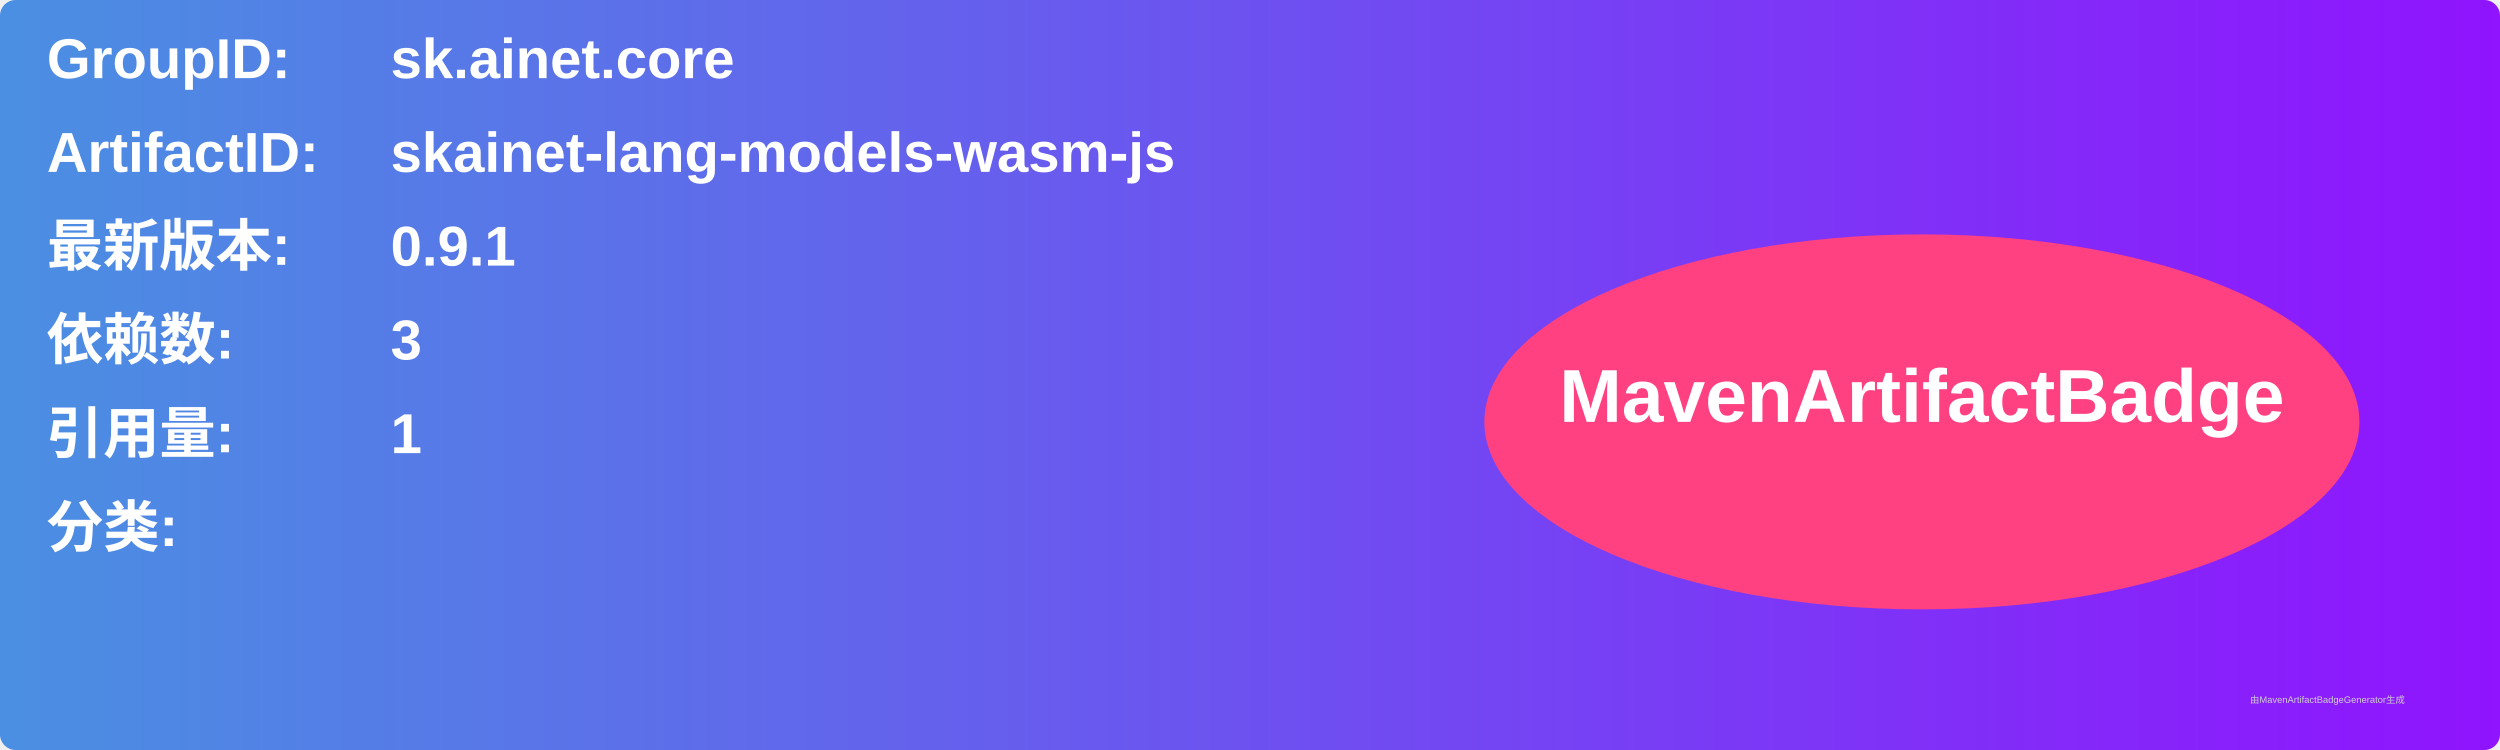
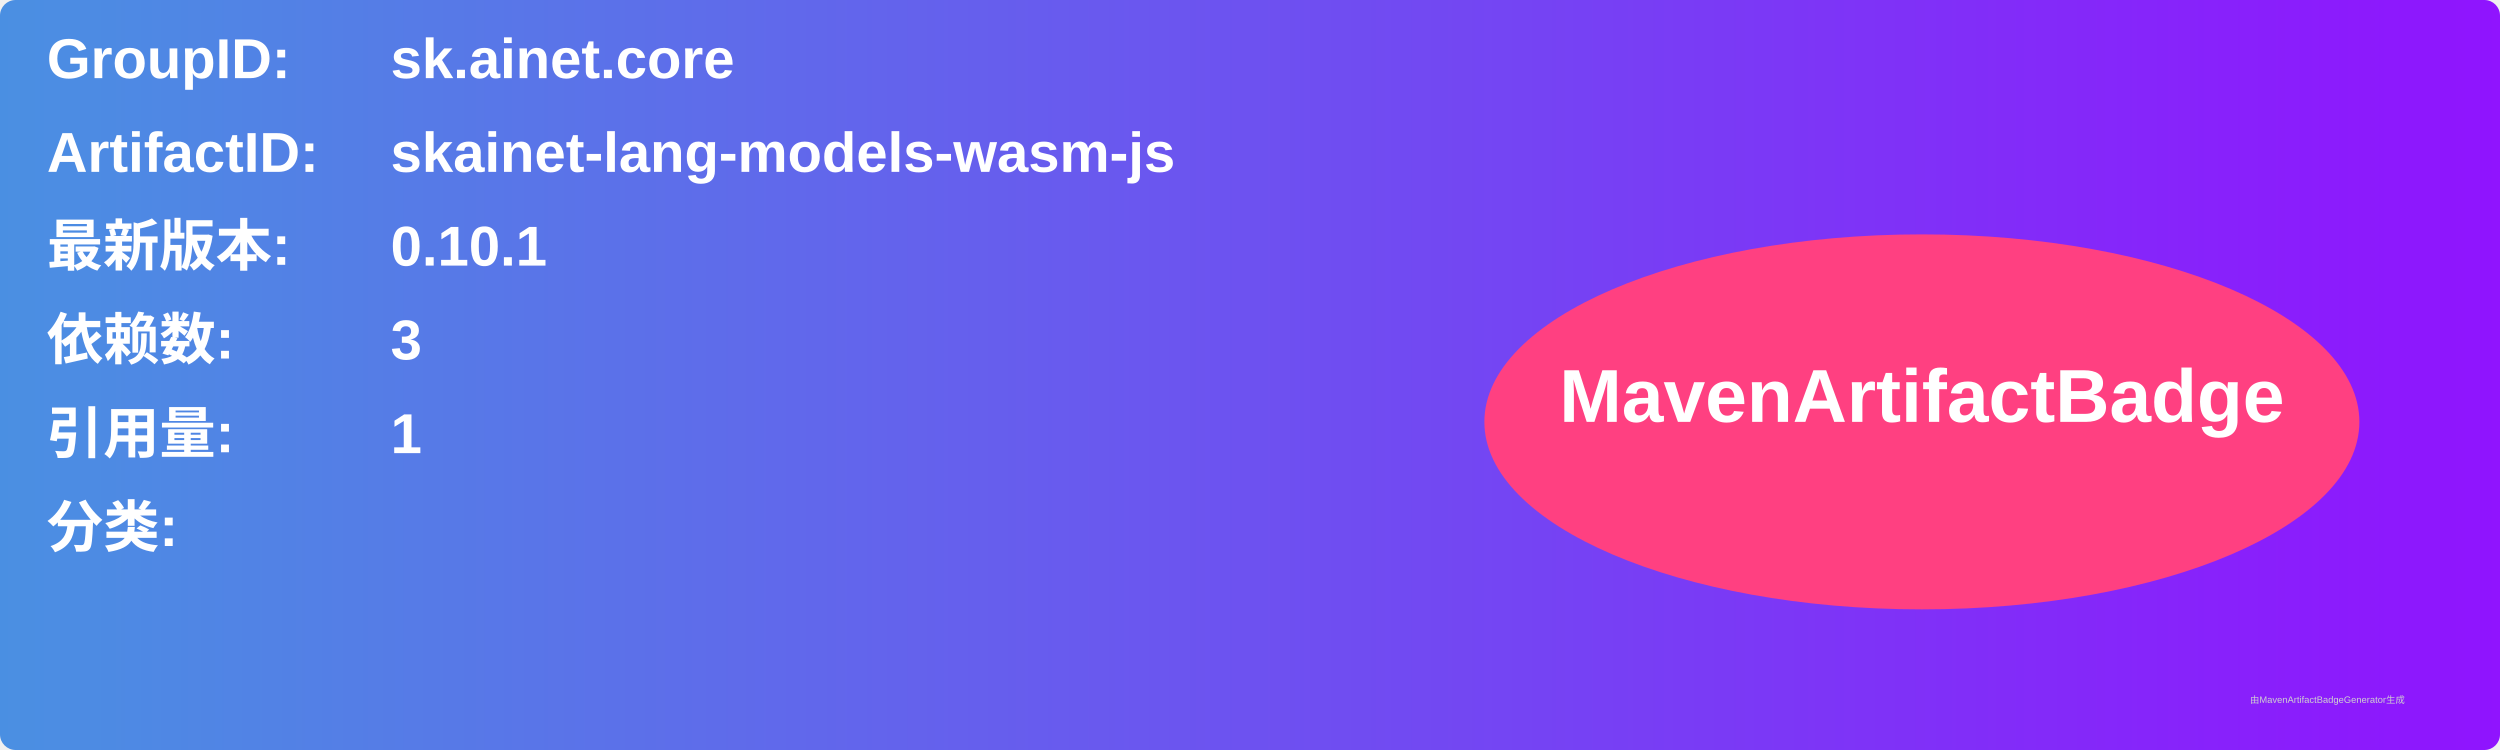
<svg xmlns="http://www.w3.org/2000/svg" width="800" height="240" viewBox="0 0 800 240">
  <linearGradient id="grad" x1="0%" y1="0%" x2="100%" y2="0%">
    <stop offset="0%" stop-color="#4a90e2" />
    <stop offset="100%" stop-color="#9013fe" />
  </linearGradient>
  <rect width="100%" height="100%" rx="5" ry="5" fill="url(#grad)" />
  <g transform="translate(15, 15)">
    <text x="0" y="10" font-family="Arial" font-size="18" fill="white" font-weight="bold" width="260">GroupID:</text>
    <text x="110" y="10" font-family="Arial" font-size="18" fill="white" font-weight="bold" width="460">sk.ainet.core</text>
    <text x="0" y="40" font-family="Arial" font-size="18" fill="white" font-weight="bold" width="260">ArtifactID:</text>
    <text x="110" y="40" font-family="Arial" font-size="18" fill="white" font-weight="bold" width="460">skainet-lang-models-wasm-js</text>
    <text x="0" y="70" font-family="Arial" font-size="18" fill="white" font-weight="bold">最新版本:</text>
    <text x="110" y="70" font-family="Arial" font-size="18" fill="white" font-weight="bold">
-       <tspan font-weight="bold">0.9.1</tspan>
+       <tspan font-weight="bold">0.10.1</tspan>
    </text>
    <text x="0" y="100" font-family="Arial" font-size="18" fill="white" font-weight="bold">依赖数: </text>
    <text x="110" y="100" font-family="Arial" font-size="18" fill="white">
      <tspan font-weight="bold">3</tspan>
    </text>
    <text x="0" y="130" font-family="Arial" font-size="18" fill="white" font-weight="bold">引用量: </text>
    <text x="110" y="130" font-family="Arial" font-size="18" fill="white">
      <tspan font-weight="bold">1</tspan>
    </text>
    <text x="0" y="160" font-family="Arial" font-size="18" fill="white" font-weight="bold">分类:</text>
    <text x="10" y="190" font-family="Arial" font-size="10" fill="white">
      <tspan font-weight="bold" />
    </text>
    <ellipse cx="600" cy="120" rx="140" ry="60" fill="#ff4081" />
    <text x="600" y="120" text-anchor="middle" font-family="Arial" font-size="24" fill="white" font-weight="bold">MavenArtifactBadge</text>
  </g>
  <text x="720" y="225" font-family="Arial" font-size="3" fill="#d0d0d0">由MavenArtifactBadgeGenerator生成</text>
</svg>
